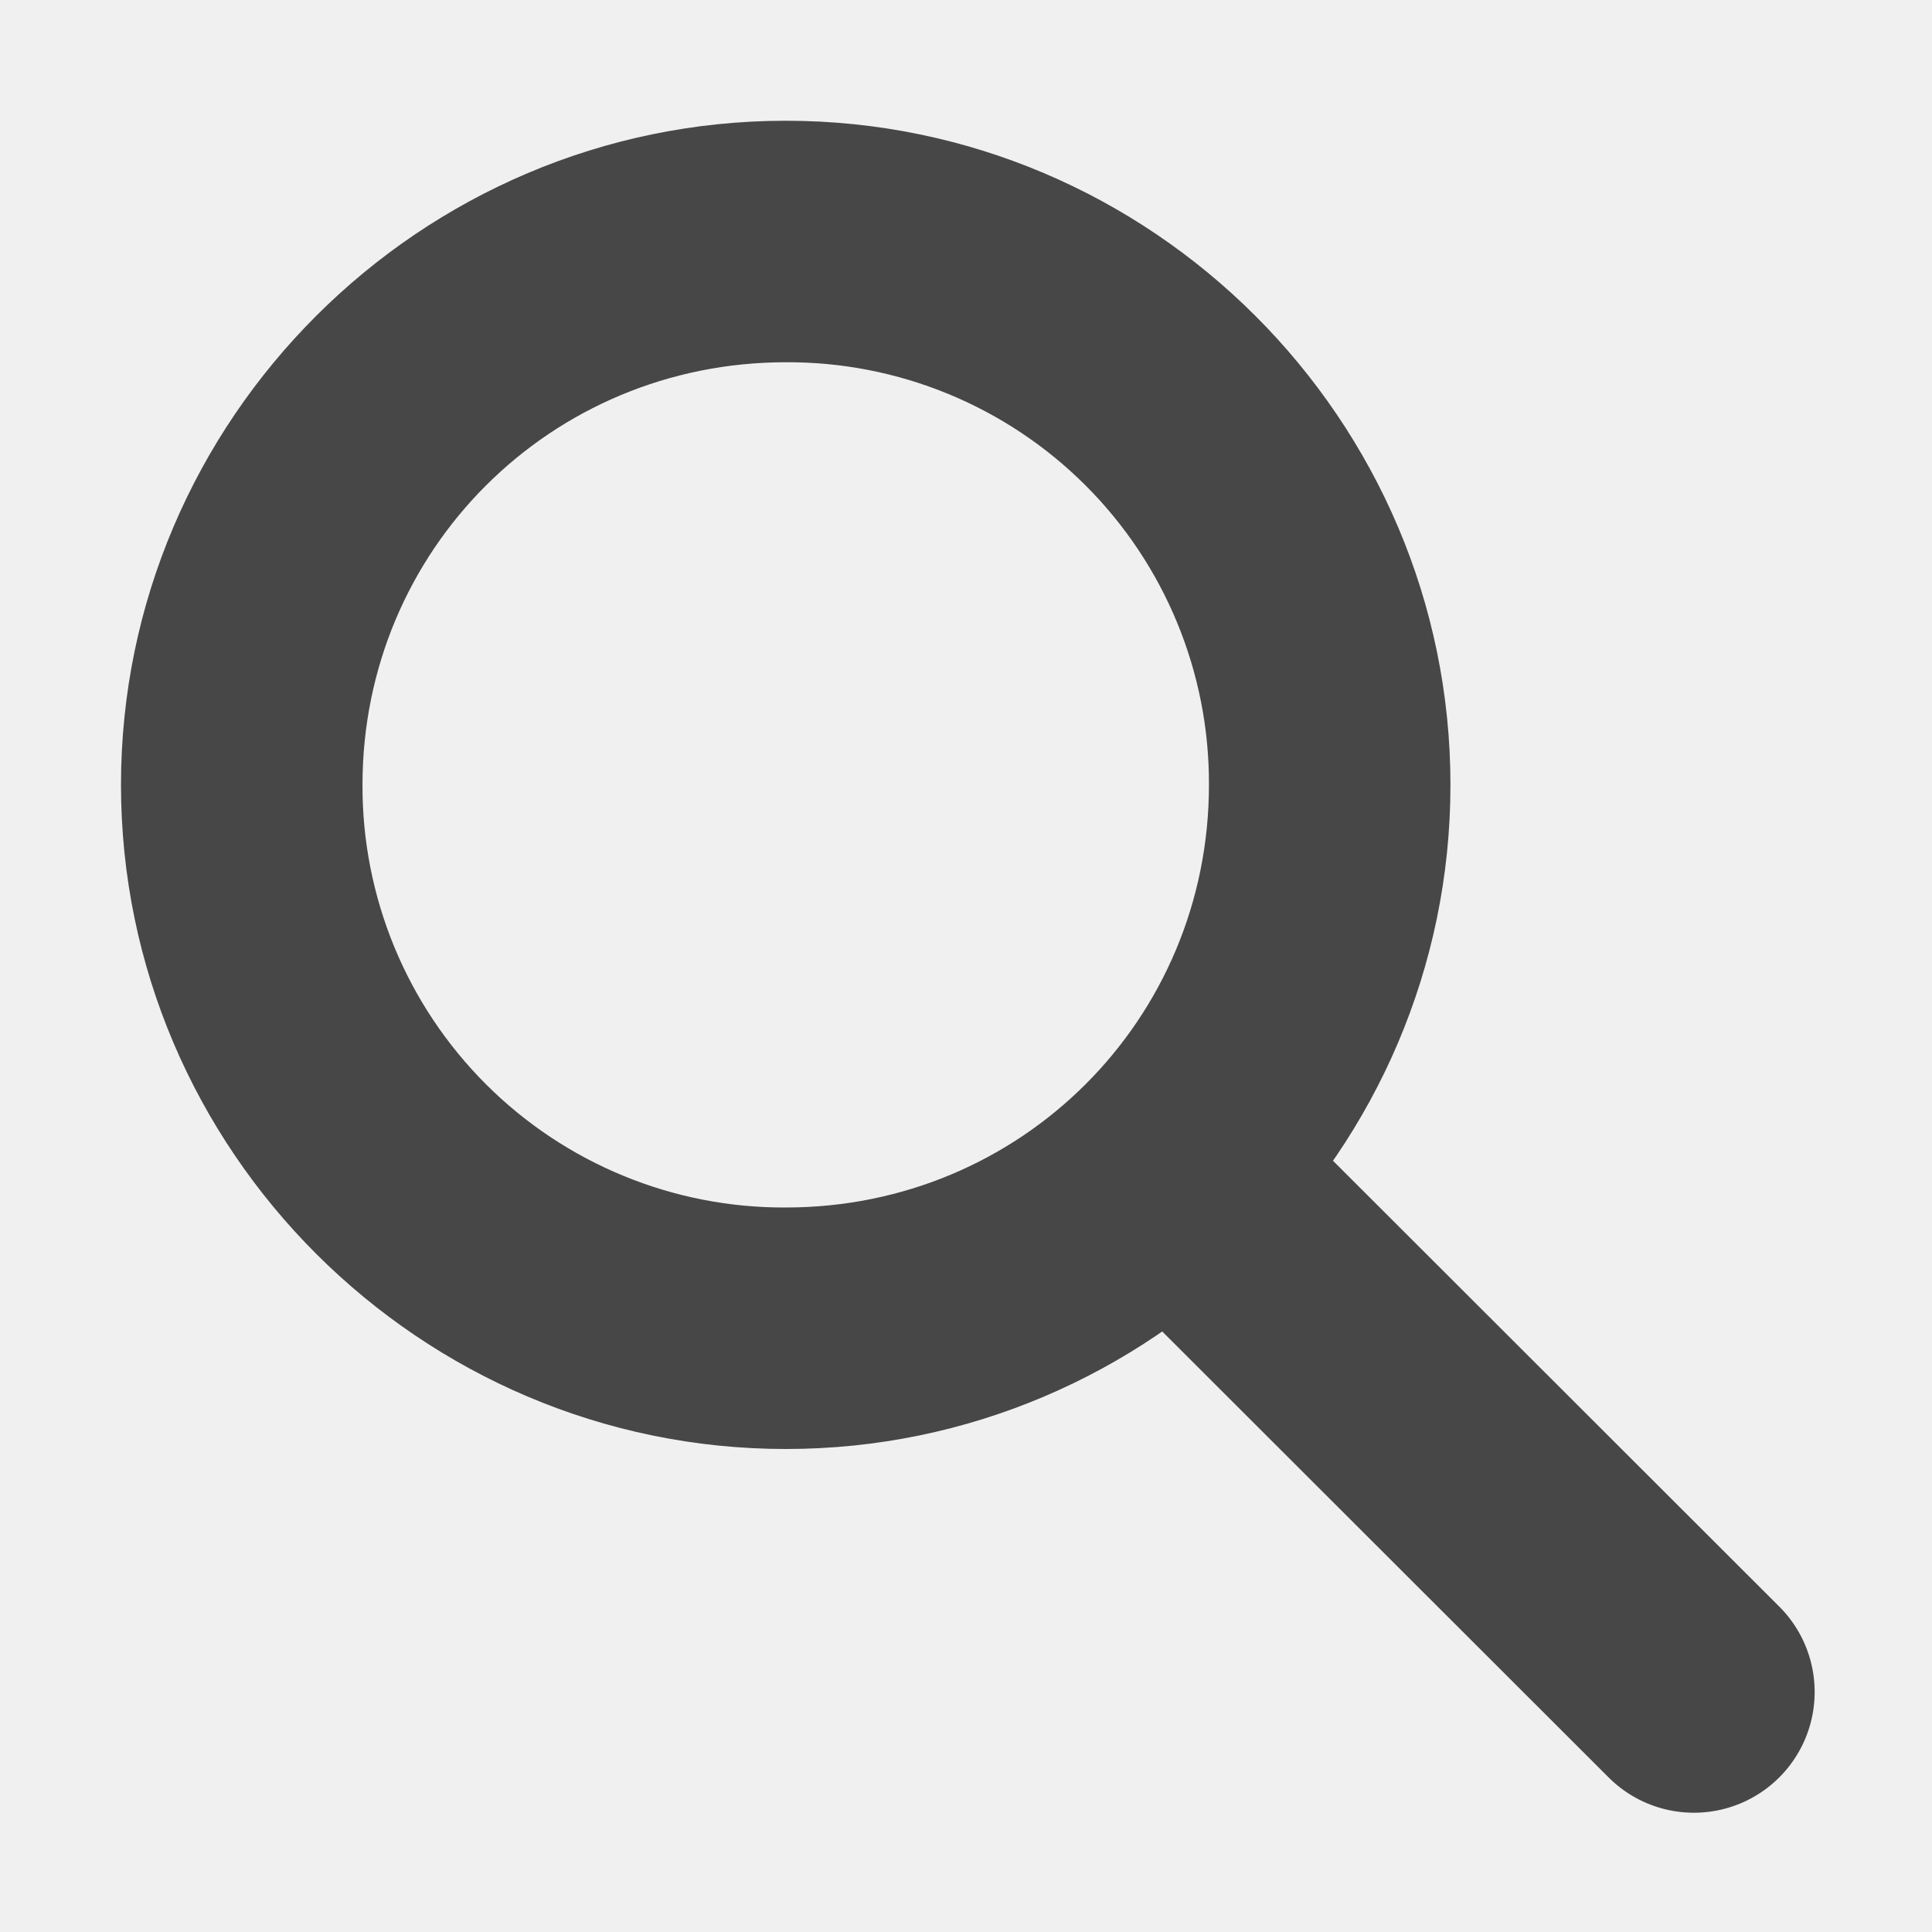
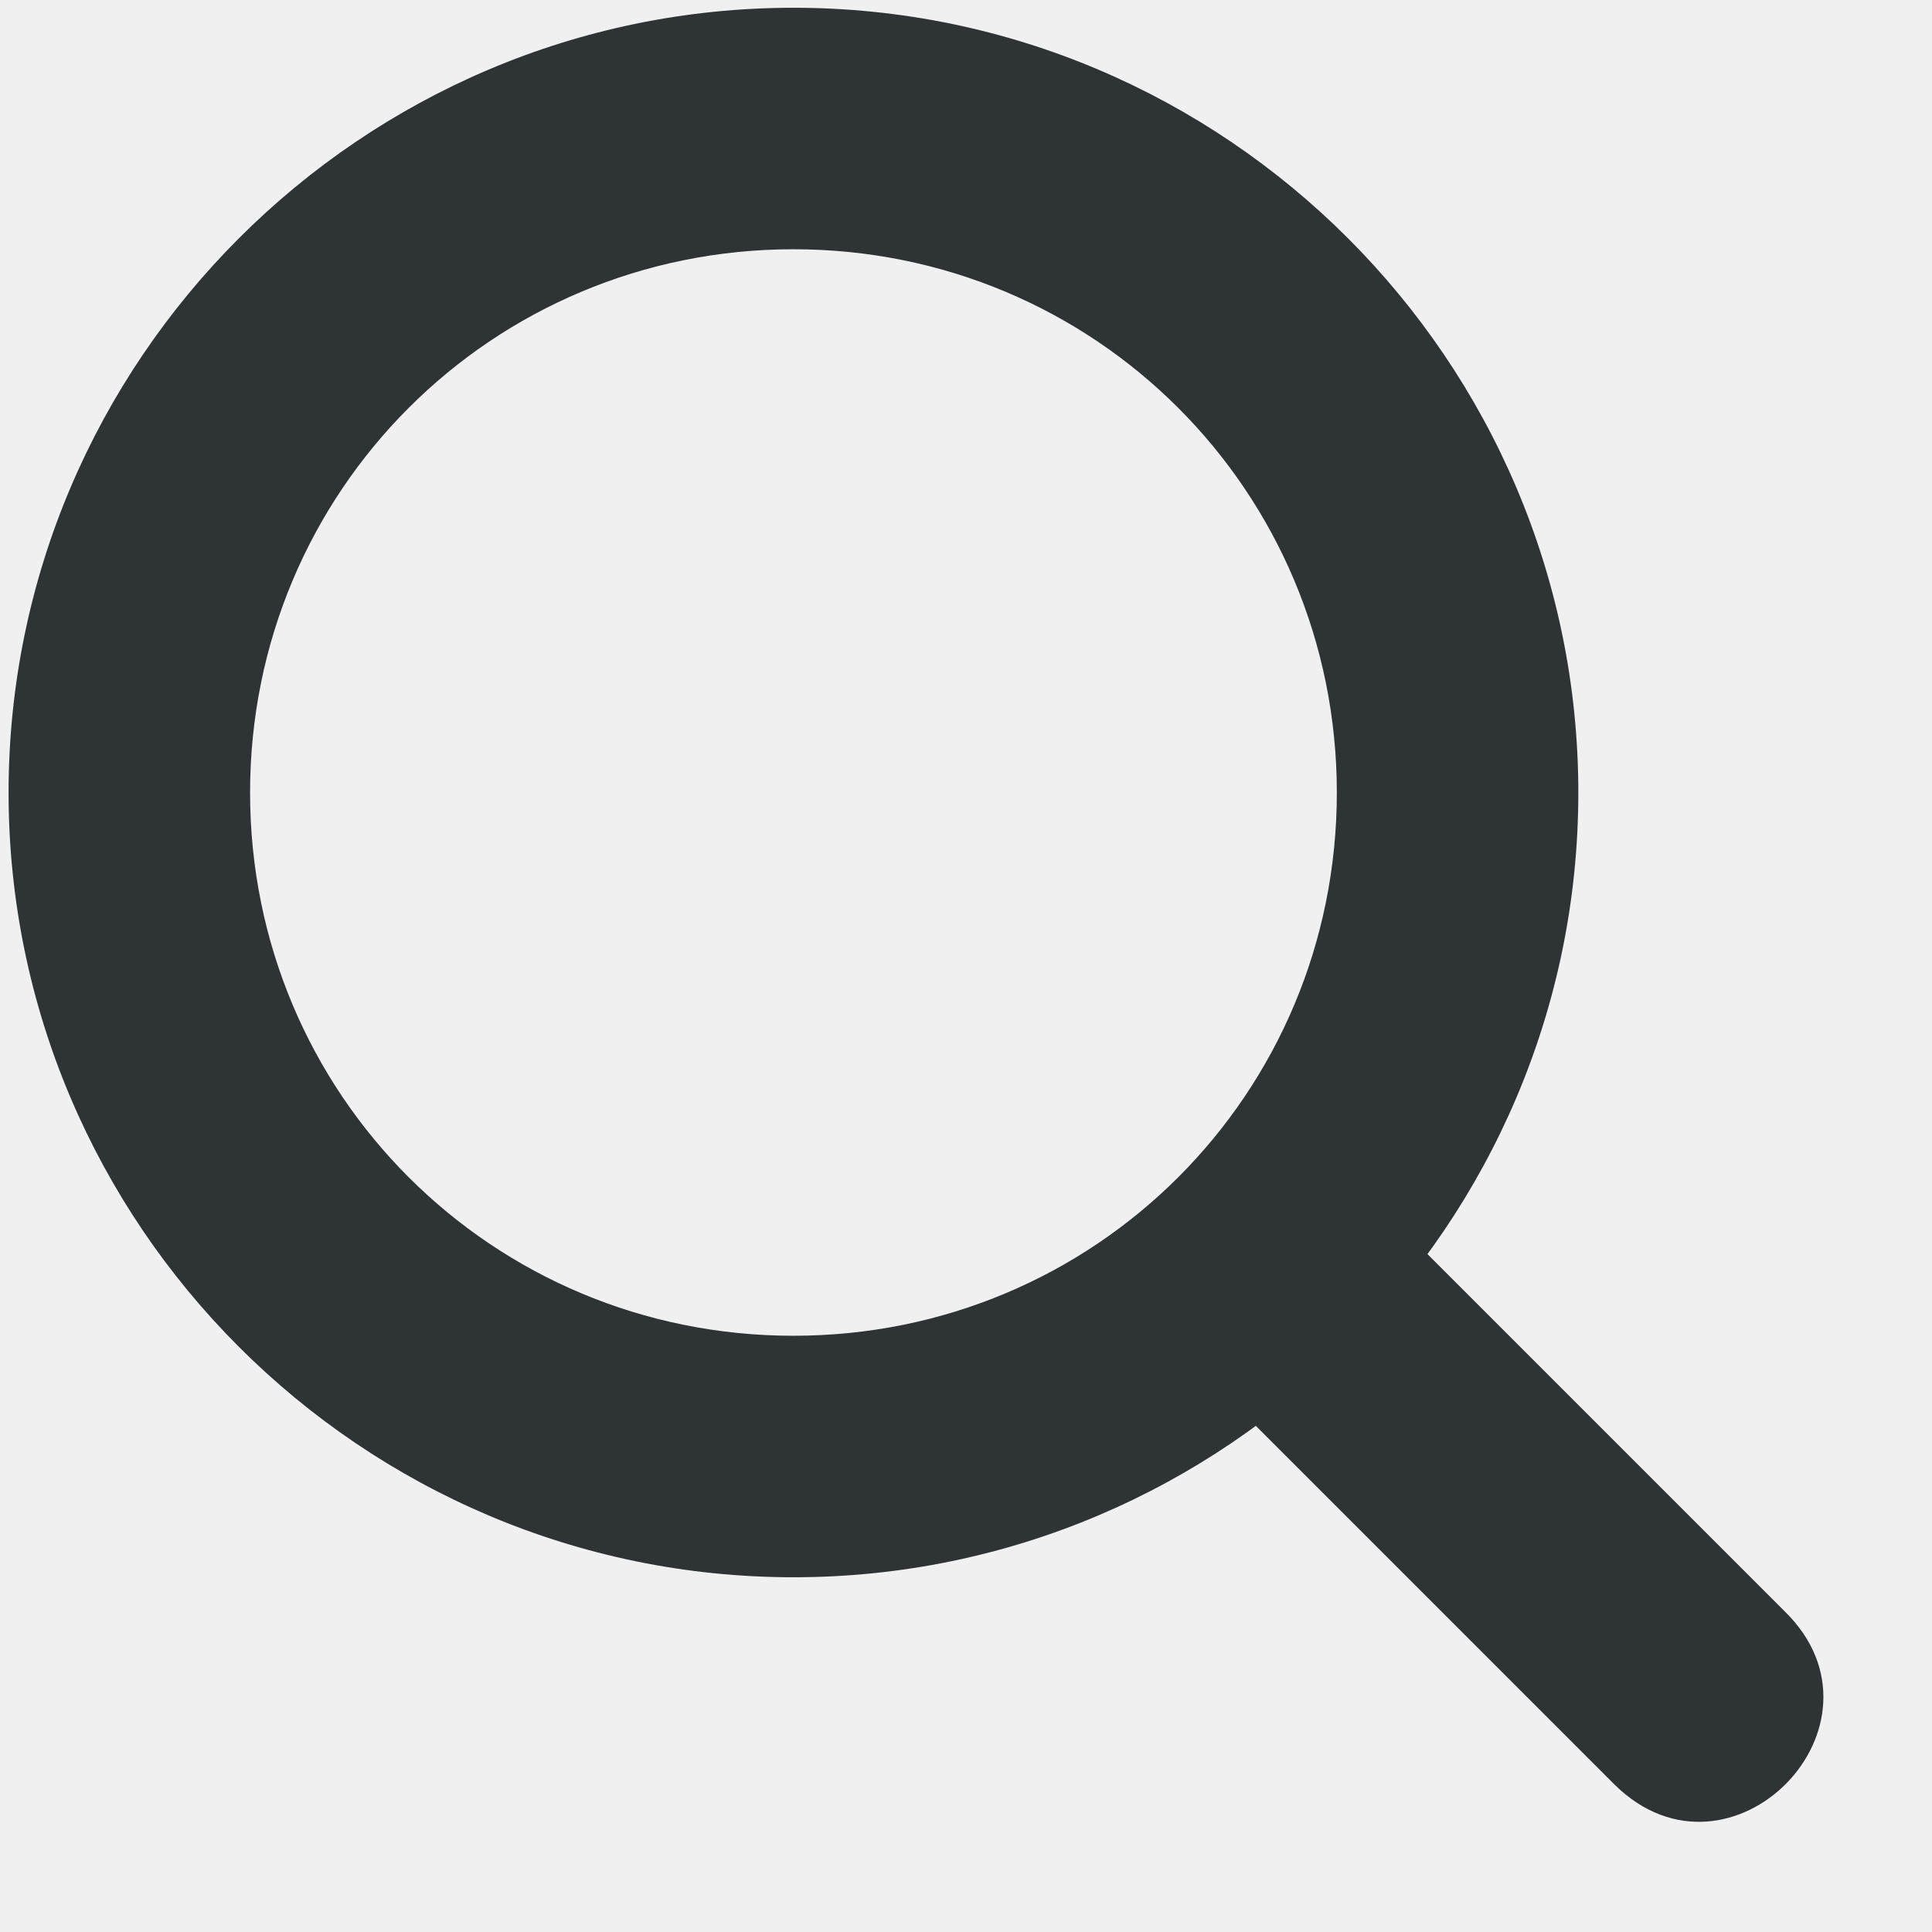
- <svg xmlns="http://www.w3.org/2000/svg" width="16" height="16">
-   <g color="#000" font-weight="400" font-family="sans-serif" fill="#474747">
-     <path d="M6.508 1C3.48 1 1.002 3.473 1.002 6.5c0 3.026 2.478 5.5 5.506 5.5s5.504-2.474 5.504-5.5c0-3.027-2.476-5.5-5.504-5.5zm0 2a3.486 3.486 0 013.504 3.5c0 1.944-1.556 3.5-3.504 3.5a3.488 3.488 0 01-3.506-3.5C3.002 4.555 4.56 3 6.508 3z" style="line-height:normal;font-variant-ligatures:normal;font-variant-position:normal;font-variant-caps:normal;font-variant-numeric:normal;font-variant-alternates:normal;font-feature-settings:normal;text-indent:0;text-align:start;text-decoration-line:none;text-decoration-style:solid;text-decoration-color:#000;text-transform:none;text-orientation:mixed;shape-padding:0;isolation:auto;mix-blend-mode:normal;marker:none" overflow="visible" />
-     <path d="M10 8.99a1 1 0 00-.695 1.717l4.004 4a1 1 0 101.414-1.414l-4.004-4A1 1 0 0010 8.99z" style="line-height:normal;font-variant-ligatures:normal;font-variant-position:normal;font-variant-caps:normal;font-variant-numeric:normal;font-variant-alternates:normal;font-feature-settings:normal;text-indent:0;text-align:start;text-decoration-line:none;text-decoration-style:solid;text-decoration-color:#000;text-transform:none;text-orientation:mixed;shape-padding:0;isolation:auto;mix-blend-mode:normal;marker:none" overflow="visible" />
+ <svg xmlns="http://www.w3.org/2000/svg" xmlns:xlink="http://www.w3.org/1999/xlink" version="1.1" width="16" height="16" id="svg7384" style="enable-background:new">
+   <defs id="defs7386">
+     <clipPath clipPathUnits="userSpaceOnUse" id="clipPath6262-0">
+       <rect y="220.75" x="26.85" height="6.375" width="3.825" id="rect6264-6" style="color:#bebebe;display:inline;overflow:visible;visibility:visible;fill:#bebebe;fill-opacity:1;fill-rule:nonzero;stroke:none;stroke-width:2;marker:none" />
+     </clipPath>
+     <clipPath clipPathUnits="userSpaceOnUse" id="clipPath6258-0">
+       <rect y="221.282" x="26.966" height="5.313" width="2.898" id="rect6260-6" style="color:#bebebe;display:inline;overflow:visible;visibility:visible;fill:#bebebe;fill-opacity:1;fill-rule:nonzero;stroke:none;stroke-width:2;marker:none" />
+     </clipPath>
+     <clipPath clipPathUnits="userSpaceOnUse" id="clipPath6254-6">
+       <rect y="221.502" x="26.999" height="4.878" width="1.876" id="rect6256-6" style="color:#bebebe;display:inline;overflow:visible;visibility:visible;fill:#bebebe;fill-opacity:1;stroke:none;stroke-width:2;marker:none" />
+     </clipPath>
+     <clipPath clipPathUnits="userSpaceOnUse" id="clipPath8028-3">
+       <path id="path8030-6" d="m -73,-30 -7,-7 v -4.5 h 16.5 v 4.5 l -7.5,7 z" style="fill:none;stroke:#000000;stroke-width:1px;stroke-linecap:butt;stroke-linejoin:miter;stroke-opacity:1" />
+     </clipPath>
+     <clipPath id="clipPath6810-7-87-7" clipPathUnits="userSpaceOnUse">
+       <rect y="281" x="21" height="11" width="14" id="rect6812-2-4-5" style="color:#bebebe;display:inline;overflow:visible;visibility:visible;fill:none;stroke:#ffffff;stroke-width:2;stroke-linecap:round;stroke-linejoin:round;stroke-miterlimit:4;stroke-dasharray:none;stroke-dashoffset:0;stroke-opacity:1;marker:none" />
+     </clipPath>
+     <clipPath clipPathUnits="userSpaceOnUse" id="clipPath6262">
+       <rect y="220.75" x="26.85" height="6.375" width="3.825" id="rect6264" style="color:#bebebe;display:inline;overflow:visible;visibility:visible;fill:#bebebe;fill-opacity:1;fill-rule:nonzero;stroke:none;stroke-width:2;marker:none" />
+     </clipPath>
+     <clipPath clipPathUnits="userSpaceOnUse" id="clipPath6258">
+       <rect y="221.282" x="26.966" height="5.313" width="2.898" id="rect6260" style="color:#bebebe;display:inline;overflow:visible;visibility:visible;fill:#bebebe;fill-opacity:1;fill-rule:nonzero;stroke:none;stroke-width:2;marker:none" />
+     </clipPath>
+     <clipPath clipPathUnits="userSpaceOnUse" id="clipPath6254">
+       <rect y="221.502" x="26.999" height="4.878" width="1.876" id="rect6256" style="color:#bebebe;display:inline;overflow:visible;visibility:visible;fill:#bebebe;fill-opacity:1;stroke:none;stroke-width:2;marker:none" />
+     </clipPath>
+   </defs>
+   <g id="layer10" transform="translate(-132,-671.9887)" />
+   <g id="layer1" transform="translate(-132,-607.9887)" />
+   <g id="layer11" transform="translate(-132,-671.9887)" />
+   <g id="layer7" transform="translate(-132,-607.9887)" />
+   <g id="layer6" transform="translate(-132,-607.9887)" />
+   <g id="layer5" transform="translate(-132,-607.9887)" />
+   <g id="layer9" transform="translate(-132,-607.9887)" />
+   <g id="layer2" transform="translate(-132,-607.9887)" />
+   <g id="layer8" transform="translate(-132,-607.9887)" />
+   <g id="layer3" transform="translate(-132,-607.9887)" />
+   <g id="layer4" transform="translate(-132,-607.9887)">
+     <rect y="607.989" x="132" height="16" width="16" id="rect3416" style="display:inline;fill:none;fill-opacity:1;stroke:none;stroke-opacity:1" />
+     <g id="g3426" transform="translate(-4059.929,3693.69)" style="display:inline;stroke:#2e3436;stroke-opacity:1">
+       <g id="g3424" transform="translate(980,-40)">
+         <g style="fill:#2e3436" transform="translate(3071.991,-3691.638)" id="g3420">
+           <path d="m 150.812,656 c -0.812,0.147 -1.106,1.159 -0.5,1.719 l 3,3 c 0.958,0.938 2.365,-0.499 1.406,-1.438 l -3,-3 C 151.483,656.041 151.143,655.935 150.812,656 Z" id="path3418" style="color:#000000;font-style:normal;font-variant:normal;font-weight:normal;font-stretch:normal;font-size:medium;line-height:normal;font-family:Sans;-inkscape-font-specification:Sans;text-indent:0;text-align:start;text-decoration:none;text-decoration-line:none;letter-spacing:normal;word-spacing:normal;text-transform:none;writing-mode:lr-tb;direction:ltr;baseline-shift:baseline;text-anchor:start;display:inline;overflow:visible;visibility:visible;fill:#2e3436;fill-opacity:1;stroke:none;stroke-width:2;marker:none;enable-background:new" />
+         </g>
+         <path style="color:#000000;font-style:normal;font-variant:normal;font-weight:normal;font-stretch:normal;font-size:medium;line-height:normal;font-family:sans-serif;font-variant-ligatures:normal;font-variant-position:normal;font-variant-caps:normal;font-variant-numeric:normal;font-variant-alternates:normal;font-variant-east-asian:normal;font-feature-settings:normal;font-variation-settings:normal;text-indent:0;text-align:start;text-decoration:none;text-decoration-line:none;text-decoration-style:solid;text-decoration-color:#000000;letter-spacing:normal;word-spacing:normal;text-transform:none;writing-mode:lr-tb;direction:ltr;text-orientation:mixed;dominant-baseline:auto;baseline-shift:baseline;text-anchor:start;white-space:normal;shape-padding:0;shape-margin:0;inline-size:0;clip-rule:nonzero;display:inline;overflow:visible;visibility:visible;opacity:1;isolation:auto;mix-blend-mode:normal;color-interpolation:sRGB;color-interpolation-filters:linearRGB;solid-color:#000000;solid-opacity:1;vector-effect:none;fill:#2e3436;fill-opacity:1;fill-rule:nonzero;stroke:none;stroke-linecap:square;stroke-linejoin:round;stroke-miterlimit:4;stroke-dasharray:none;stroke-dashoffset:26.4;stroke-opacity:1;color-rendering:auto;image-rendering:auto;shape-rendering:auto;text-rendering:auto;enable-background:accumulate;stop-color:#000000;stop-opacity:1" d="m 3218.5,-3045.637 c -3.578,0 -6.5,2.922 -6.5,6.5 0,3.578 2.922,6.498 6.5,6.498 3.578,0 6.5,-2.92 6.5,-6.498 0,-3.578 -2.922,-6.5 -6.5,-6.5 z m 0,2 c 2.497,0 4.5,2.003 4.5,4.5 0,2.497 -2.003,4.498 -4.5,4.498 -2.497,0 -4.5,-2.001 -4.5,-4.498 0,-2.497 2.003,-4.5 4.5,-4.5 z" id="path3422" />
+       </g>
+     </g>
+     <use transform="translate(39.9879,-0.02252)" id="use3430" xlink:href="#g2204" y="0" x="0" width="1" height="1" style="display:inline;stroke:#2e3436;stroke-opacity:1;enable-background:new" />
+     <use transform="translate(39.9879,-0.02252)" id="use3432" xlink:href="#g2204" y="0" x="0" width="1" height="1" style="display:inline;stroke:#2e3436;stroke-opacity:1;enable-background:new" />
+     <g id="g3606" />
+     <rect style="color:#000000;display:inline;overflow:visible;visibility:visible;opacity:0.706;fill:none;stroke:none;stroke-width:2;stroke-opacity:1;marker:none;enable-background:accumulate" id="rect3434" width="16" height="16" x="132" y="607.989" />
  </g>
</svg>
